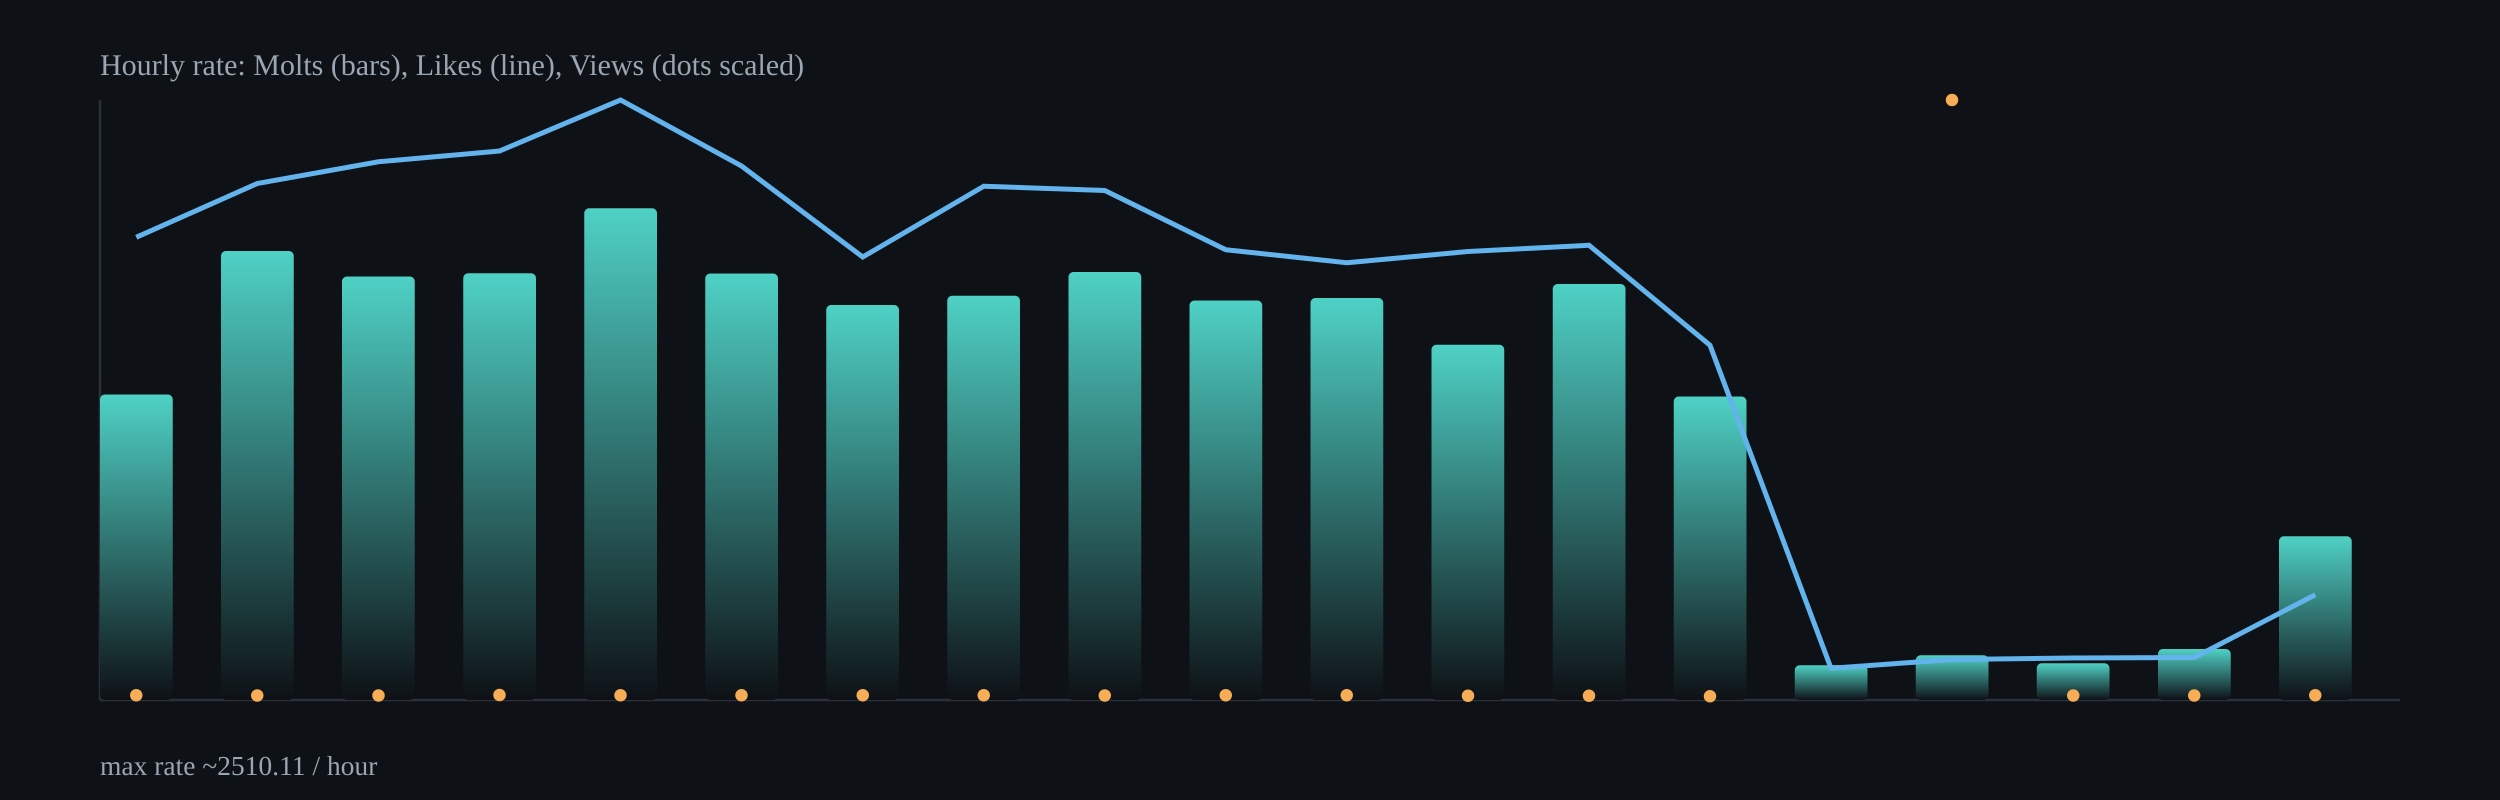
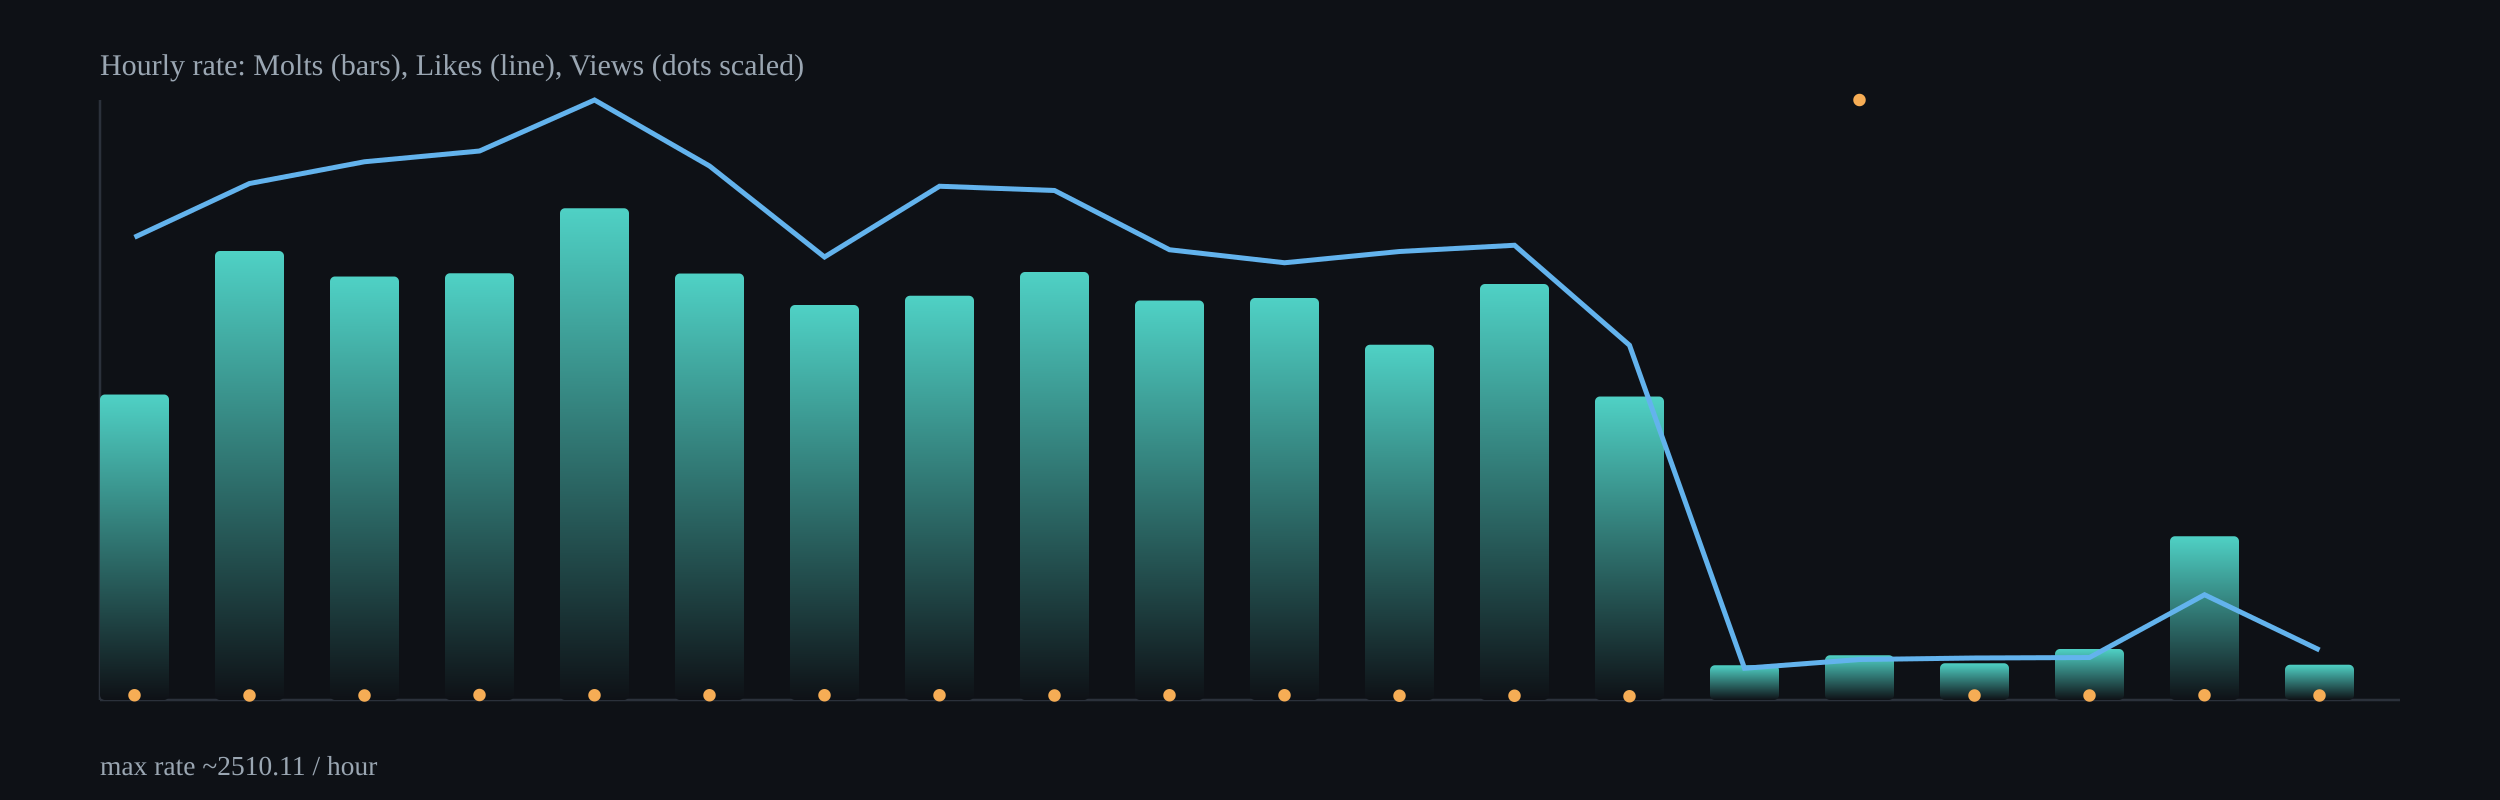
<svg xmlns="http://www.w3.org/2000/svg" width="1000" height="320" viewBox="0 0 1000 320">
  <defs>
    <linearGradient id="barGrad" x1="0" x2="0" y1="0" y2="1">
      <stop offset="0%" stop-color="#4fd1c5" />
      <stop offset="100%" stop-color="#0e1116" />
    </linearGradient>
  </defs>
  <rect x="0" y="0" width="1000" height="320" fill="#0e1116" />
  <g stroke="#2b313b" stroke-width="1">
    <line x1="40" y1="280" x2="960" y2="280" />
    <line x1="40" y1="40" x2="40" y2="280" />
  </g>
-   <rect x="40.0" y="157.8" width="29.1" height="122.2" rx="2" fill="url(#barGrad)" />
-   <rect x="88.4" y="100.4" width="29.1" height="179.6" rx="2" fill="url(#barGrad)" />
-   <rect x="136.8" y="110.6" width="29.1" height="169.4" rx="2" fill="url(#barGrad)" />
-   <rect x="185.3" y="109.3" width="29.1" height="170.7" rx="2" fill="url(#barGrad)" />
-   <rect x="233.7" y="83.3" width="29.1" height="196.7" rx="2" fill="url(#barGrad)" />
-   <rect x="282.1" y="109.4" width="29.1" height="170.6" rx="2" fill="url(#barGrad)" />
-   <rect x="330.5" y="122.0" width="29.1" height="158.0" rx="2" fill="url(#barGrad)" />
-   <rect x="378.9" y="118.3" width="29.1" height="161.7" rx="2" fill="url(#barGrad)" />
-   <rect x="427.4" y="108.8" width="29.1" height="171.2" rx="2" fill="url(#barGrad)" />
-   <rect x="475.8" y="120.2" width="29.1" height="159.8" rx="2" fill="url(#barGrad)" />
-   <rect x="524.2" y="119.2" width="29.1" height="160.8" rx="2" fill="url(#barGrad)" />
-   <rect x="572.6" y="137.9" width="29.1" height="142.1" rx="2" fill="url(#barGrad)" />
-   <rect x="621.1" y="113.6" width="29.1" height="166.4" rx="2" fill="url(#barGrad)" />
-   <rect x="669.5" y="158.6" width="29.1" height="121.4" rx="2" fill="url(#barGrad)" />
-   <rect x="717.9" y="266.1" width="29.1" height="13.9" rx="2" fill="url(#barGrad)" />
-   <rect x="766.3" y="262.1" width="29.1" height="17.9" rx="2" fill="url(#barGrad)" />
-   <rect x="814.7" y="265.3" width="29.1" height="14.7" rx="2" fill="url(#barGrad)" />
-   <rect x="863.2" y="259.6" width="29.1" height="20.4" rx="2" fill="url(#barGrad)" />
-   <rect x="911.6" y="214.5" width="29.1" height="65.5" rx="2" fill="url(#barGrad)" />
-   <polyline fill="none" stroke="#63b3ed" stroke-width="2" points="54.5,94.9 102.9,73.4 151.4,64.7 199.8,60.4 248.2,40.0 296.6,66.4 345.1,102.8 393.5,74.5 441.9,76.2 490.3,99.9 538.7,105.1 587.2,100.6 635.6,98.1 684.0,138.1 732.4,267.3 780.8,263.8 829.3,263.2 877.7,263.0 926.1,237.9" />
-   <circle cx="54.5" cy="278.1" r="2.5" fill="#f6ad55" />
-   <circle cx="102.9" cy="278.2" r="2.5" fill="#f6ad55" />
-   <circle cx="151.4" cy="278.2" r="2.5" fill="#f6ad55" />
-   <circle cx="199.8" cy="278.0" r="2.5" fill="#f6ad55" />
-   <circle cx="248.2" cy="278.1" r="2.5" fill="#f6ad55" />
-   <circle cx="296.6" cy="278.1" r="2.5" fill="#f6ad55" />
-   <circle cx="345.1" cy="278.1" r="2.5" fill="#f6ad55" />
-   <circle cx="393.5" cy="278.1" r="2.5" fill="#f6ad55" />
-   <circle cx="441.9" cy="278.2" r="2.5" fill="#f6ad55" />
-   <circle cx="490.3" cy="278.1" r="2.5" fill="#f6ad55" />
-   <circle cx="538.7" cy="278.1" r="2.5" fill="#f6ad55" />
-   <circle cx="587.2" cy="278.3" r="2.5" fill="#f6ad55" />
-   <circle cx="635.6" cy="278.3" r="2.5" fill="#f6ad55" />
-   <circle cx="684.0" cy="278.5" r="2.5" fill="#f6ad55" />
-   <circle cx="732.4" cy="518.3" r="2.5" fill="#f6ad55" />
-   <circle cx="780.8" cy="40.0" r="2.5" fill="#f6ad55" />
-   <circle cx="829.3" cy="278.2" r="2.5" fill="#f6ad55" />
-   <circle cx="877.7" cy="278.2" r="2.5" fill="#f6ad55" />
-   <circle cx="926.1" cy="278.1" r="2.5" fill="#f6ad55" />
+   <rect x="40.0" y="157.8" width="27.6" height="122.2" rx="2" fill="url(#barGrad)" />
+   <rect x="86.0" y="100.4" width="27.6" height="179.6" rx="2" fill="url(#barGrad)" />
+   <rect x="132.0" y="110.6" width="27.6" height="169.4" rx="2" fill="url(#barGrad)" />
+   <rect x="178.0" y="109.3" width="27.6" height="170.7" rx="2" fill="url(#barGrad)" />
+   <rect x="224.0" y="83.3" width="27.6" height="196.7" rx="2" fill="url(#barGrad)" />
+   <rect x="270.0" y="109.4" width="27.6" height="170.6" rx="2" fill="url(#barGrad)" />
+   <rect x="316.0" y="122.0" width="27.6" height="158.0" rx="2" fill="url(#barGrad)" />
+   <rect x="362.0" y="118.3" width="27.6" height="161.7" rx="2" fill="url(#barGrad)" />
+   <rect x="408.0" y="108.8" width="27.6" height="171.2" rx="2" fill="url(#barGrad)" />
+   <rect x="454.0" y="120.2" width="27.6" height="159.8" rx="2" fill="url(#barGrad)" />
+   <rect x="500.0" y="119.2" width="27.6" height="160.8" rx="2" fill="url(#barGrad)" />
+   <rect x="546.0" y="137.9" width="27.6" height="142.1" rx="2" fill="url(#barGrad)" />
+   <rect x="592.0" y="113.6" width="27.6" height="166.4" rx="2" fill="url(#barGrad)" />
+   <rect x="638.0" y="158.6" width="27.6" height="121.4" rx="2" fill="url(#barGrad)" />
+   <rect x="684.0" y="266.1" width="27.6" height="13.9" rx="2" fill="url(#barGrad)" />
+   <rect x="730.0" y="262.1" width="27.6" height="17.9" rx="2" fill="url(#barGrad)" />
+   <rect x="776.0" y="265.3" width="27.6" height="14.7" rx="2" fill="url(#barGrad)" />
+   <rect x="822.0" y="259.6" width="27.6" height="20.4" rx="2" fill="url(#barGrad)" />
+   <rect x="868.0" y="214.5" width="27.6" height="65.5" rx="2" fill="url(#barGrad)" />
+   <rect x="914.0" y="265.9" width="27.6" height="14.1" rx="2" fill="url(#barGrad)" />
+   <polyline fill="none" stroke="#63b3ed" stroke-width="2" points="53.8,94.9 99.8,73.4 145.8,64.7 191.8,60.4 237.8,40.0 283.8,66.4 329.8,102.8 375.8,74.5 421.8,76.2 467.8,99.9 513.8,105.1 559.8,100.6 605.8,98.1 651.8,138.1 697.8,267.3 743.8,263.8 789.8,263.2 835.8,263.0 881.8,237.9 927.8,260.0" />
+   <circle cx="53.8" cy="278.1" r="2.5" fill="#f6ad55" />
+   <circle cx="99.8" cy="278.2" r="2.5" fill="#f6ad55" />
+   <circle cx="145.8" cy="278.2" r="2.5" fill="#f6ad55" />
+   <circle cx="191.8" cy="278.0" r="2.5" fill="#f6ad55" />
+   <circle cx="237.8" cy="278.1" r="2.5" fill="#f6ad55" />
+   <circle cx="283.8" cy="278.1" r="2.5" fill="#f6ad55" />
+   <circle cx="329.8" cy="278.1" r="2.5" fill="#f6ad55" />
+   <circle cx="375.8" cy="278.1" r="2.5" fill="#f6ad55" />
+   <circle cx="421.8" cy="278.2" r="2.5" fill="#f6ad55" />
+   <circle cx="467.8" cy="278.1" r="2.5" fill="#f6ad55" />
+   <circle cx="513.8" cy="278.1" r="2.5" fill="#f6ad55" />
+   <circle cx="559.8" cy="278.3" r="2.5" fill="#f6ad55" />
+   <circle cx="605.8" cy="278.3" r="2.5" fill="#f6ad55" />
+   <circle cx="651.8" cy="278.5" r="2.5" fill="#f6ad55" />
+   <circle cx="697.8" cy="518.3" r="2.5" fill="#f6ad55" />
+   <circle cx="743.8" cy="40.0" r="2.5" fill="#f6ad55" />
+   <circle cx="789.8" cy="278.2" r="2.5" fill="#f6ad55" />
+   <circle cx="835.8" cy="278.2" r="2.5" fill="#f6ad55" />
+   <circle cx="881.8" cy="278.1" r="2.5" fill="#f6ad55" />
+   <circle cx="927.8" cy="278.2" r="2.5" fill="#f6ad55" />
  <text x="40" y="30" fill="#9aa6b2" font-size="12">Hourly rate: Molts (bars), Likes (line), Views (dots scaled)</text>
  <text x="40" y="310" fill="#9aa6b2" font-size="11">max rate ~2510.11 / hour</text>
</svg>
